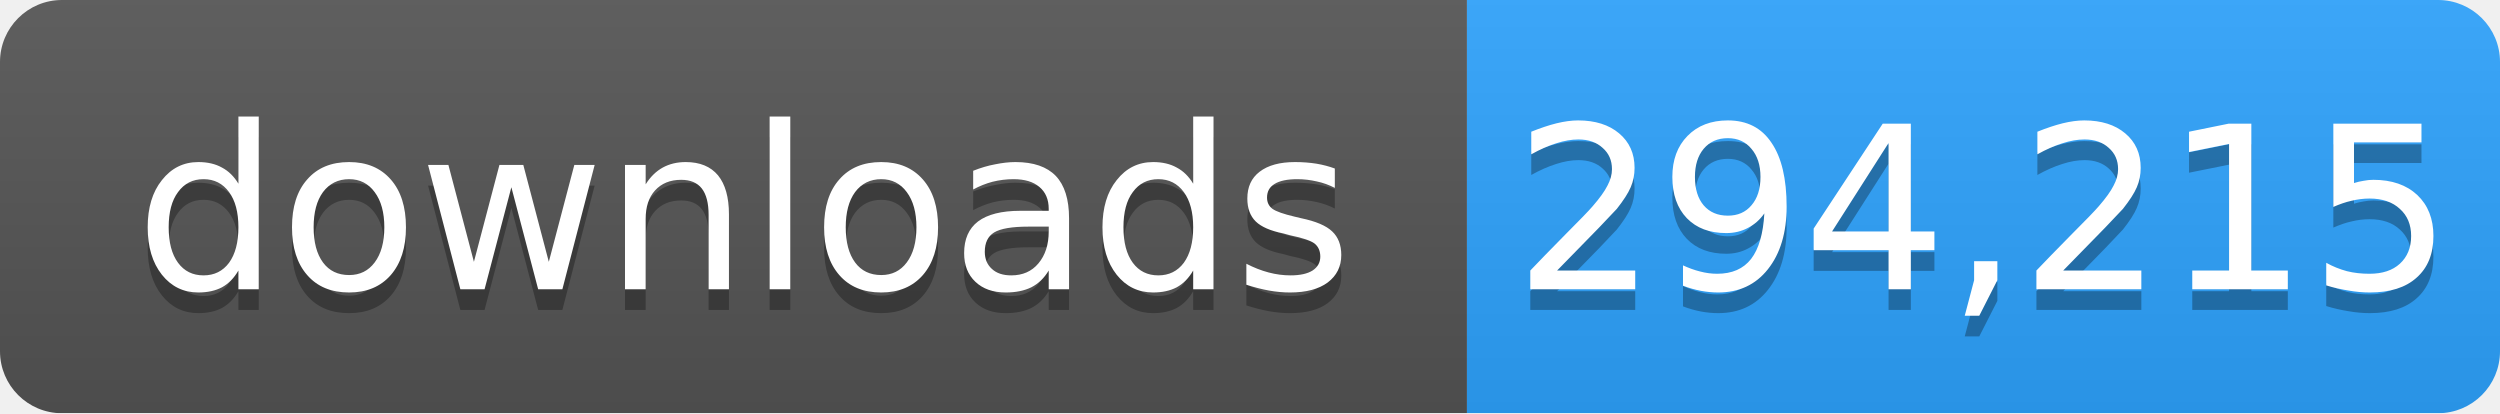
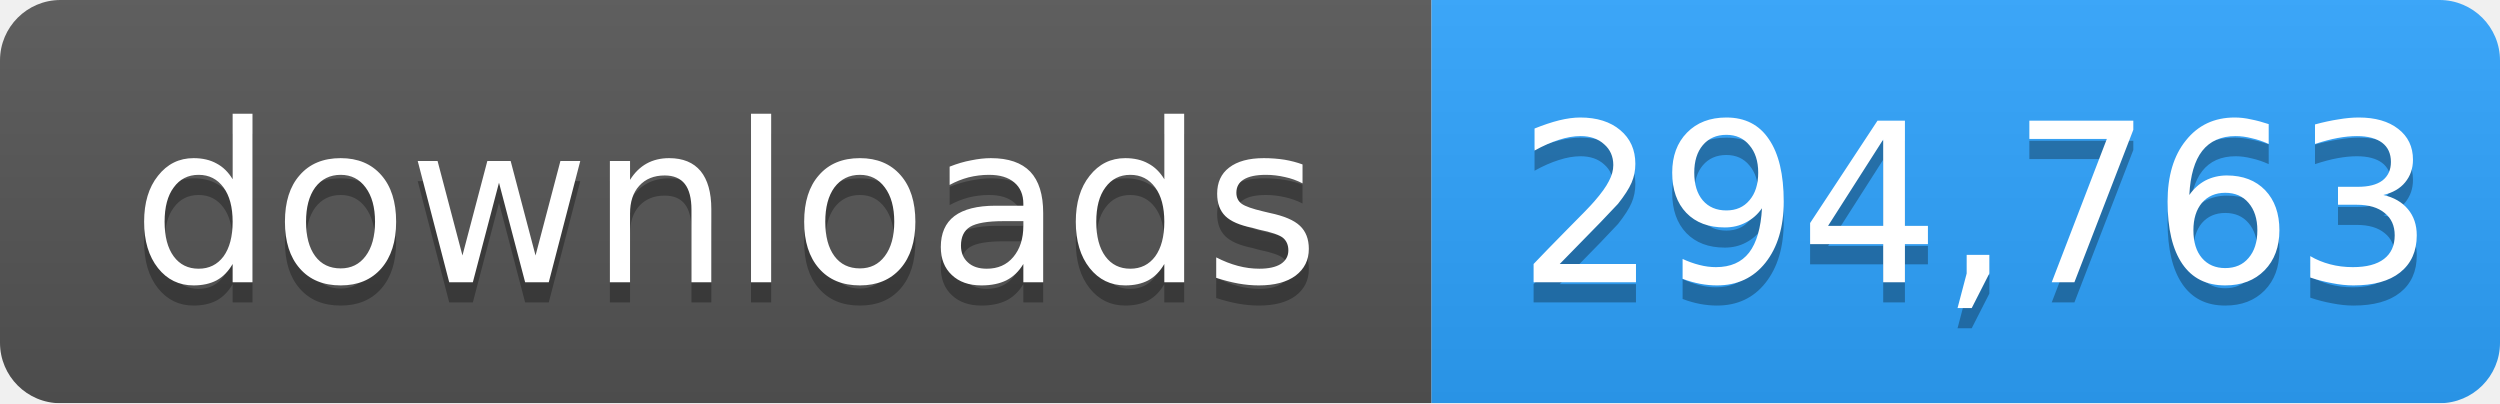
- <svg xmlns="http://www.w3.org/2000/svg" width="121" height="20" role="img" aria-label="downloads: 294,215">
+ <svg xmlns="http://www.w3.org/2000/svg" width="124" height="20" role="img" aria-label="downloads: 294,763">
  <linearGradient id="s" x2="0" y2="100%">
    <stop offset="0" stop-color="#bbb" stop-opacity=".1" />
    <stop offset="1" stop-opacity=".1" />
  </linearGradient>
  <mask id="m">
-     <rect width="121" height="20" rx="3" fill="#fff" />
+     <rect width="124" height="20" rx="3" fill="#fff" />
  </mask>
  <g mask="url(#m)">
    <rect width="71" height="20" fill="#555" />
-     <rect x="71" width="50" height="20" fill="#2ea4ff" />
-     <rect width="121" height="20" fill="url(#s)" />
+     <rect x="71" width="53" height="20" fill="#2ea4ff" />
+     <rect width="124" height="20" fill="url(#s)" />
  </g>
  <g fill="#fff" text-anchor="middle" font-family="Verdana,Geneva,DejaVu Sans,sans-serif" font-size="11">
    <text x="36" y="15" fill="#010101" fill-opacity=".3">downloads</text>
    <text x="36" y="14">downloads</text>
-     <text x="96" y="15" fill="#010101" fill-opacity=".3">294,215</text>
-     <text x="96" y="14">294,215</text>
+     <text x="98" y="15" fill="#010101" fill-opacity=".3">294,763</text>
+     <text x="98" y="14">294,763</text>
  </g>
</svg>
